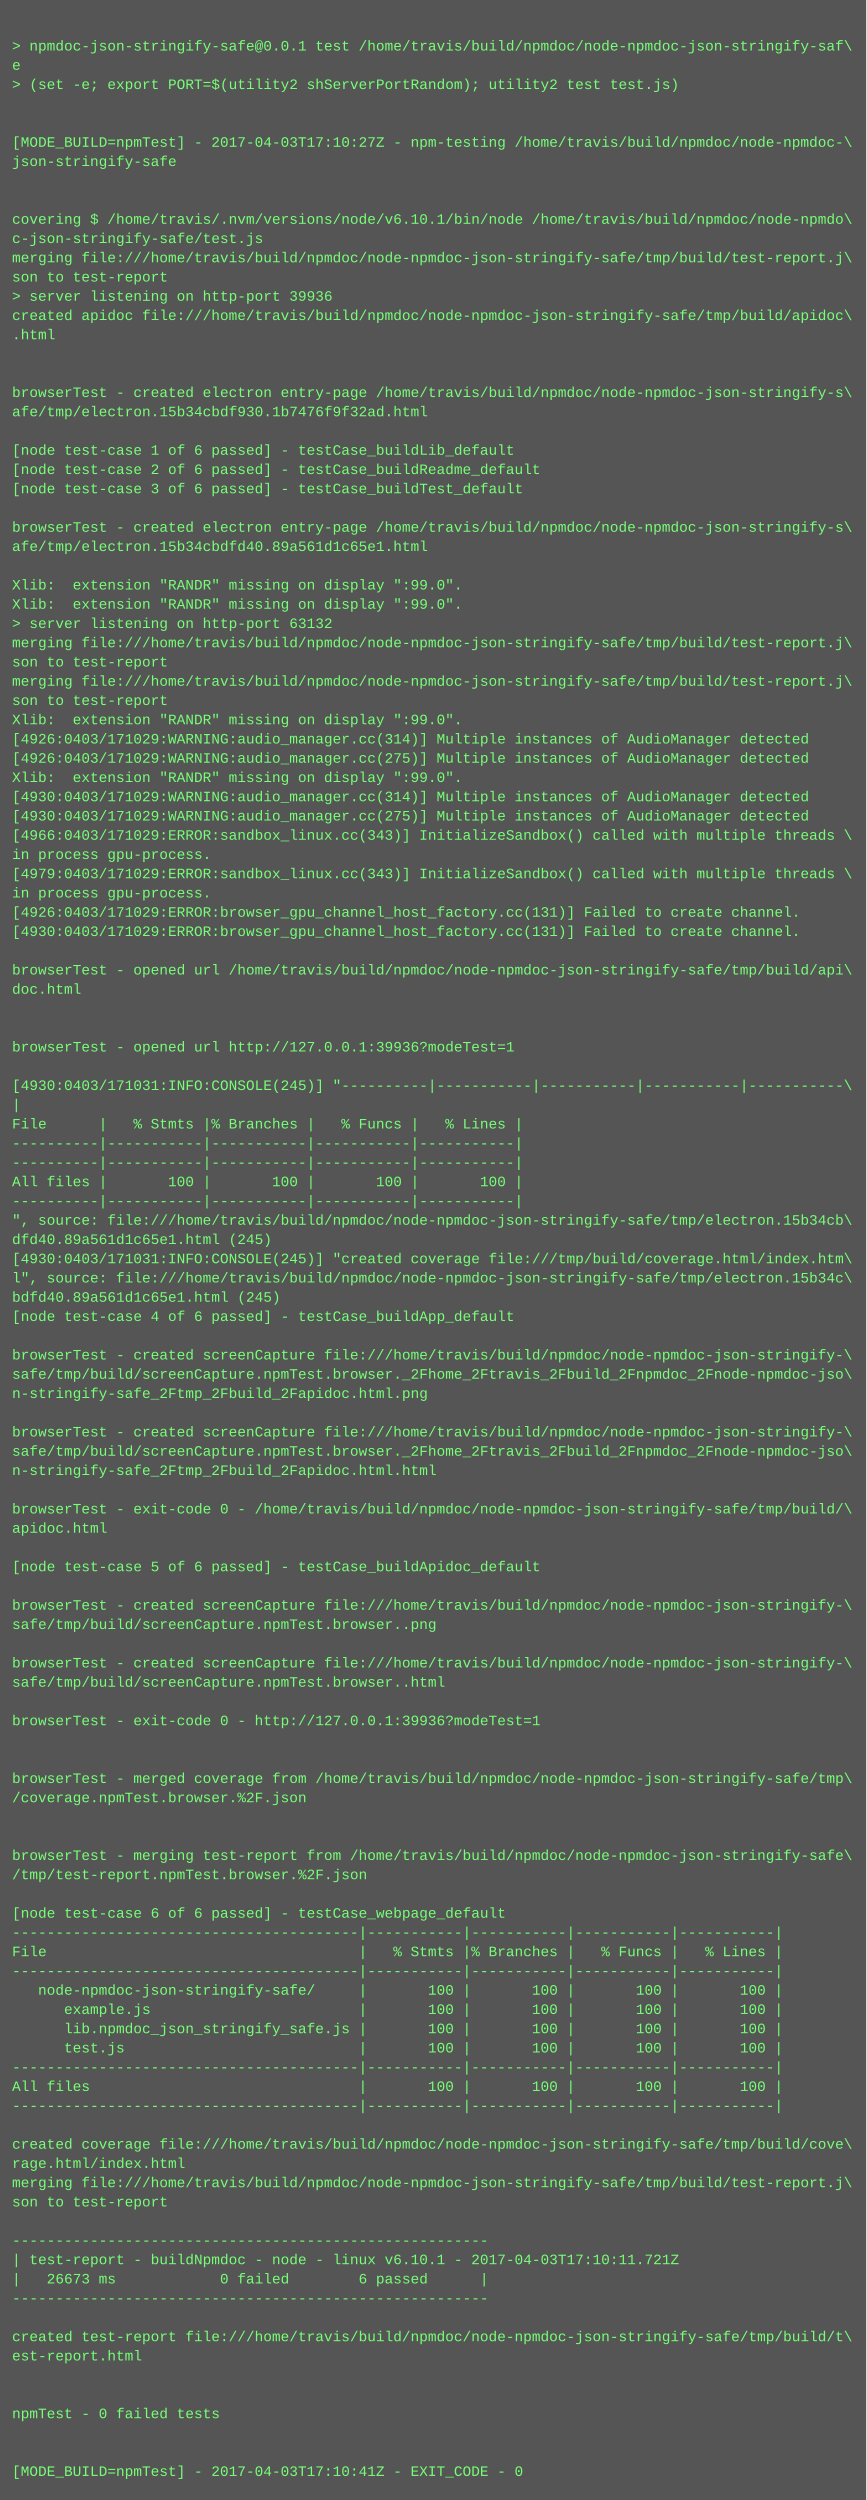
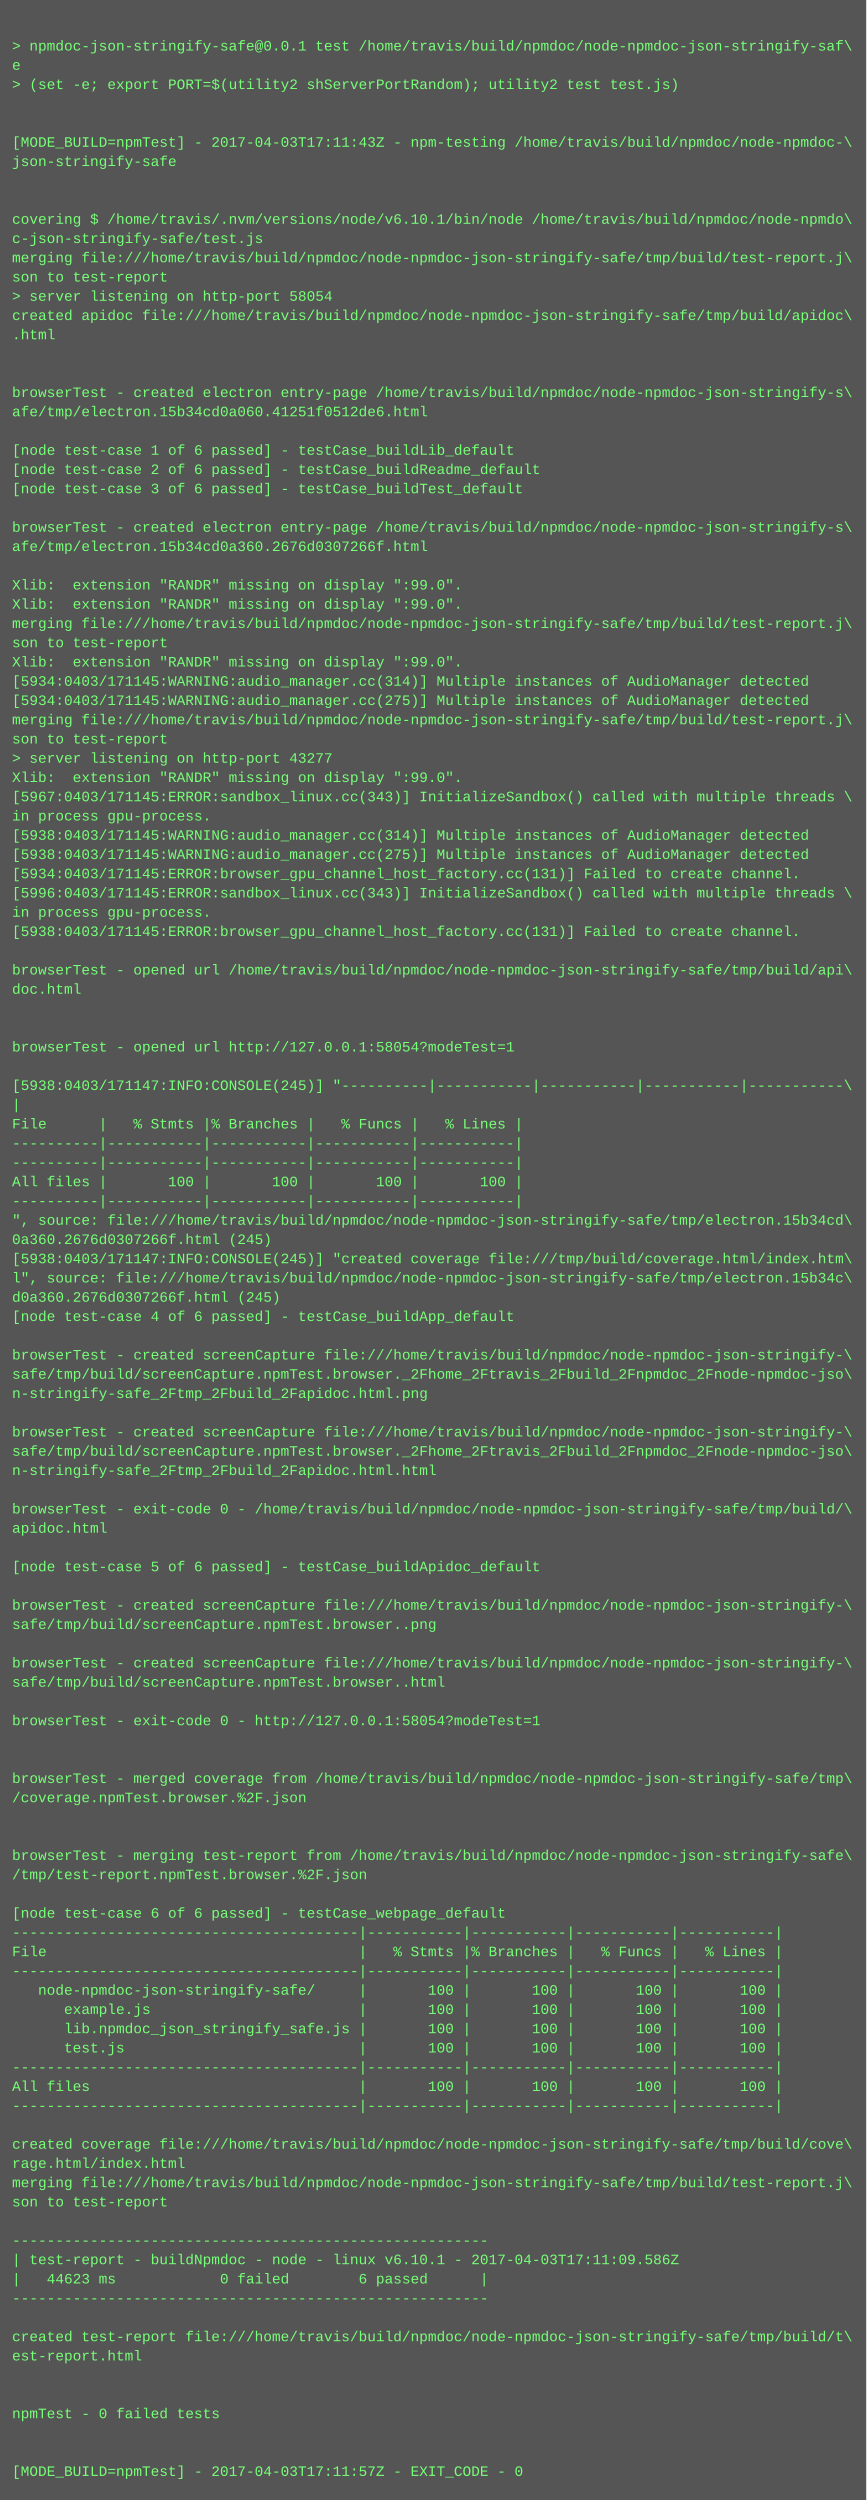
<svg xmlns="http://www.w3.org/2000/svg" height="2078" width="720">
  <rect height="2078" fill="#555" width="720" />
  <text fill="#7f7" font-family="Courier New" font-size="12" xml:space="preserve">
    <tspan x="10" y="26" />
    <tspan x="10" y="42">&gt; npmdoc-json-stringify-safe@0.0.1 test /home/travis/build/npmdoc/node-npmdoc-json-stringify-saf\</tspan>
    <tspan x="10" y="58">e</tspan>
    <tspan x="10" y="74">&gt; (set -e; export PORT=$(utility2 shServerPortRandom); utility2 test test.js)</tspan>
    <tspan x="10" y="90" />
    <tspan x="10" y="106" />
-     <tspan x="10" y="122">[MODE_BUILD=npmTest] - 2017-04-03T17:10:27Z - npm-testing /home/travis/build/npmdoc/node-npmdoc-\</tspan>
+     <tspan x="10" y="122">[MODE_BUILD=npmTest] - 2017-04-03T17:11:43Z - npm-testing /home/travis/build/npmdoc/node-npmdoc-\</tspan>
    <tspan x="10" y="138">json-stringify-safe</tspan>
    <tspan x="10" y="154" />
    <tspan x="10" y="170" />
    <tspan x="10" y="186">covering $ /home/travis/.nvm/versions/node/v6.10.1/bin/node /home/travis/build/npmdoc/node-npmdo\</tspan>
    <tspan x="10" y="202">c-json-stringify-safe/test.js</tspan>
    <tspan x="10" y="218">merging file:///home/travis/build/npmdoc/node-npmdoc-json-stringify-safe/tmp/build/test-report.j\</tspan>
    <tspan x="10" y="234">son to test-report</tspan>
-     <tspan x="10" y="250">&gt; server listening on http-port 39936</tspan>
+     <tspan x="10" y="250">&gt; server listening on http-port 58054</tspan>
    <tspan x="10" y="266">created apidoc file:///home/travis/build/npmdoc/node-npmdoc-json-stringify-safe/tmp/build/apidoc\</tspan>
    <tspan x="10" y="282">.html</tspan>
    <tspan x="10" y="298" />
    <tspan x="10" y="314" />
    <tspan x="10" y="330">browserTest - created electron entry-page /home/travis/build/npmdoc/node-npmdoc-json-stringify-s\</tspan>
-     <tspan x="10" y="346">afe/tmp/electron.15b34cbdf930.1b7476f9f32ad.html</tspan>
+     <tspan x="10" y="346">afe/tmp/electron.15b34cd0a060.41251f0512de6.html</tspan>
    <tspan x="10" y="362" />
    <tspan x="10" y="378">[node test-case 1 of 6 passed] - testCase_buildLib_default</tspan>
    <tspan x="10" y="394">[node test-case 2 of 6 passed] - testCase_buildReadme_default</tspan>
    <tspan x="10" y="410">[node test-case 3 of 6 passed] - testCase_buildTest_default</tspan>
    <tspan x="10" y="426" />
    <tspan x="10" y="442">browserTest - created electron entry-page /home/travis/build/npmdoc/node-npmdoc-json-stringify-s\</tspan>
-     <tspan x="10" y="458">afe/tmp/electron.15b34cbdfd40.89a561d1c65e1.html</tspan>
+     <tspan x="10" y="458">afe/tmp/electron.15b34cd0a360.2676d0307266f.html</tspan>
    <tspan x="10" y="474" />
    <tspan x="10" y="490">Xlib:  extension "RANDR" missing on display ":99.0".</tspan>
    <tspan x="10" y="506">Xlib:  extension "RANDR" missing on display ":99.0".</tspan>
-     <tspan x="10" y="522">&gt; server listening on http-port 63132</tspan>
-     <tspan x="10" y="538">merging file:///home/travis/build/npmdoc/node-npmdoc-json-stringify-safe/tmp/build/test-report.j\</tspan>
-     <tspan x="10" y="554">son to test-report</tspan>
-     <tspan x="10" y="570">merging file:///home/travis/build/npmdoc/node-npmdoc-json-stringify-safe/tmp/build/test-report.j\</tspan>
-     <tspan x="10" y="586">son to test-report</tspan>
-     <tspan x="10" y="602">Xlib:  extension "RANDR" missing on display ":99.0".</tspan>
-     <tspan x="10" y="618">[4926:0403/171029:WARNING:audio_manager.cc(314)] Multiple instances of AudioManager detected</tspan>
-     <tspan x="10" y="634">[4926:0403/171029:WARNING:audio_manager.cc(275)] Multiple instances of AudioManager detected</tspan>
+     <tspan x="10" y="522">merging file:///home/travis/build/npmdoc/node-npmdoc-json-stringify-safe/tmp/build/test-report.j\</tspan>
+     <tspan x="10" y="538">son to test-report</tspan>
+     <tspan x="10" y="554">Xlib:  extension "RANDR" missing on display ":99.0".</tspan>
+     <tspan x="10" y="570">[5934:0403/171145:WARNING:audio_manager.cc(314)] Multiple instances of AudioManager detected</tspan>
+     <tspan x="10" y="586">[5934:0403/171145:WARNING:audio_manager.cc(275)] Multiple instances of AudioManager detected</tspan>
+     <tspan x="10" y="602">merging file:///home/travis/build/npmdoc/node-npmdoc-json-stringify-safe/tmp/build/test-report.j\</tspan>
+     <tspan x="10" y="618">son to test-report</tspan>
+     <tspan x="10" y="634">&gt; server listening on http-port 43277</tspan>
    <tspan x="10" y="650">Xlib:  extension "RANDR" missing on display ":99.0".</tspan>
-     <tspan x="10" y="666">[4930:0403/171029:WARNING:audio_manager.cc(314)] Multiple instances of AudioManager detected</tspan>
-     <tspan x="10" y="682">[4930:0403/171029:WARNING:audio_manager.cc(275)] Multiple instances of AudioManager detected</tspan>
-     <tspan x="10" y="698">[4966:0403/171029:ERROR:sandbox_linux.cc(343)] InitializeSandbox() called with multiple threads \</tspan>
-     <tspan x="10" y="714">in process gpu-process. </tspan>
-     <tspan x="10" y="730">[4979:0403/171029:ERROR:sandbox_linux.cc(343)] InitializeSandbox() called with multiple threads \</tspan>
-     <tspan x="10" y="746">in process gpu-process. </tspan>
-     <tspan x="10" y="762">[4926:0403/171029:ERROR:browser_gpu_channel_host_factory.cc(131)] Failed to create channel.</tspan>
-     <tspan x="10" y="778">[4930:0403/171029:ERROR:browser_gpu_channel_host_factory.cc(131)] Failed to create channel.</tspan>
+     <tspan x="10" y="666">[5967:0403/171145:ERROR:sandbox_linux.cc(343)] InitializeSandbox() called with multiple threads \</tspan>
+     <tspan x="10" y="682">in process gpu-process. </tspan>
+     <tspan x="10" y="698">[5938:0403/171145:WARNING:audio_manager.cc(314)] Multiple instances of AudioManager detected</tspan>
+     <tspan x="10" y="714">[5938:0403/171145:WARNING:audio_manager.cc(275)] Multiple instances of AudioManager detected</tspan>
+     <tspan x="10" y="730">[5934:0403/171145:ERROR:browser_gpu_channel_host_factory.cc(131)] Failed to create channel.</tspan>
+     <tspan x="10" y="746">[5996:0403/171145:ERROR:sandbox_linux.cc(343)] InitializeSandbox() called with multiple threads \</tspan>
+     <tspan x="10" y="762">in process gpu-process. </tspan>
+     <tspan x="10" y="778">[5938:0403/171145:ERROR:browser_gpu_channel_host_factory.cc(131)] Failed to create channel.</tspan>
    <tspan x="10" y="794" />
    <tspan x="10" y="810">browserTest - opened url /home/travis/build/npmdoc/node-npmdoc-json-stringify-safe/tmp/build/api\</tspan>
    <tspan x="10" y="826">doc.html</tspan>
    <tspan x="10" y="842" />
    <tspan x="10" y="858" />
-     <tspan x="10" y="874">browserTest - opened url http://127.0.0.1:39936?modeTest=1</tspan>
+     <tspan x="10" y="874">browserTest - opened url http://127.0.0.1:58054?modeTest=1</tspan>
    <tspan x="10" y="890" />
-     <tspan x="10" y="906">[4930:0403/171031:INFO:CONSOLE(245)] "----------|-----------|-----------|-----------|-----------\</tspan>
+     <tspan x="10" y="906">[5938:0403/171147:INFO:CONSOLE(245)] "----------|-----------|-----------|-----------|-----------\</tspan>
    <tspan x="10" y="922">|</tspan>
    <tspan x="10" y="938">File      |   % Stmts |% Branches |   % Funcs |   % Lines |</tspan>
    <tspan x="10" y="954">----------|-----------|-----------|-----------|-----------|</tspan>
    <tspan x="10" y="970">----------|-----------|-----------|-----------|-----------|</tspan>
    <tspan x="10" y="986">All files |       100 |       100 |       100 |       100 |</tspan>
    <tspan x="10" y="1002">----------|-----------|-----------|-----------|-----------|</tspan>
-     <tspan x="10" y="1018">", source: file:///home/travis/build/npmdoc/node-npmdoc-json-stringify-safe/tmp/electron.15b34cb\</tspan>
-     <tspan x="10" y="1034">dfd40.89a561d1c65e1.html (245)</tspan>
-     <tspan x="10" y="1050">[4930:0403/171031:INFO:CONSOLE(245)] "created coverage file:///tmp/build/coverage.html/index.htm\</tspan>
+     <tspan x="10" y="1018">", source: file:///home/travis/build/npmdoc/node-npmdoc-json-stringify-safe/tmp/electron.15b34cd\</tspan>
+     <tspan x="10" y="1034">0a360.2676d0307266f.html (245)</tspan>
+     <tspan x="10" y="1050">[5938:0403/171147:INFO:CONSOLE(245)] "created coverage file:///tmp/build/coverage.html/index.htm\</tspan>
    <tspan x="10" y="1066">l", source: file:///home/travis/build/npmdoc/node-npmdoc-json-stringify-safe/tmp/electron.15b34c\</tspan>
-     <tspan x="10" y="1082">bdfd40.89a561d1c65e1.html (245)</tspan>
+     <tspan x="10" y="1082">d0a360.2676d0307266f.html (245)</tspan>
    <tspan x="10" y="1098">[node test-case 4 of 6 passed] - testCase_buildApp_default</tspan>
    <tspan x="10" y="1114" />
    <tspan x="10" y="1130">browserTest - created screenCapture file:///home/travis/build/npmdoc/node-npmdoc-json-stringify-\</tspan>
    <tspan x="10" y="1146">safe/tmp/build/screenCapture.npmTest.browser._2Fhome_2Ftravis_2Fbuild_2Fnpmdoc_2Fnode-npmdoc-jso\</tspan>
    <tspan x="10" y="1162">n-stringify-safe_2Ftmp_2Fbuild_2Fapidoc.html.png</tspan>
    <tspan x="10" y="1178" />
    <tspan x="10" y="1194">browserTest - created screenCapture file:///home/travis/build/npmdoc/node-npmdoc-json-stringify-\</tspan>
    <tspan x="10" y="1210">safe/tmp/build/screenCapture.npmTest.browser._2Fhome_2Ftravis_2Fbuild_2Fnpmdoc_2Fnode-npmdoc-jso\</tspan>
    <tspan x="10" y="1226">n-stringify-safe_2Ftmp_2Fbuild_2Fapidoc.html.html</tspan>
    <tspan x="10" y="1242" />
    <tspan x="10" y="1258">browserTest - exit-code 0 - /home/travis/build/npmdoc/node-npmdoc-json-stringify-safe/tmp/build/\</tspan>
    <tspan x="10" y="1274">apidoc.html</tspan>
    <tspan x="10" y="1290" />
    <tspan x="10" y="1306">[node test-case 5 of 6 passed] - testCase_buildApidoc_default</tspan>
    <tspan x="10" y="1322" />
    <tspan x="10" y="1338">browserTest - created screenCapture file:///home/travis/build/npmdoc/node-npmdoc-json-stringify-\</tspan>
    <tspan x="10" y="1354">safe/tmp/build/screenCapture.npmTest.browser..png</tspan>
    <tspan x="10" y="1370" />
    <tspan x="10" y="1386">browserTest - created screenCapture file:///home/travis/build/npmdoc/node-npmdoc-json-stringify-\</tspan>
    <tspan x="10" y="1402">safe/tmp/build/screenCapture.npmTest.browser..html</tspan>
    <tspan x="10" y="1418" />
-     <tspan x="10" y="1434">browserTest - exit-code 0 - http://127.0.0.1:39936?modeTest=1</tspan>
+     <tspan x="10" y="1434">browserTest - exit-code 0 - http://127.0.0.1:58054?modeTest=1</tspan>
    <tspan x="10" y="1450" />
    <tspan x="10" y="1466" />
    <tspan x="10" y="1482">browserTest - merged coverage from /home/travis/build/npmdoc/node-npmdoc-json-stringify-safe/tmp\</tspan>
    <tspan x="10" y="1498">/coverage.npmTest.browser.%2F.json</tspan>
    <tspan x="10" y="1514" />
    <tspan x="10" y="1530" />
    <tspan x="10" y="1546">browserTest - merging test-report from /home/travis/build/npmdoc/node-npmdoc-json-stringify-safe\</tspan>
    <tspan x="10" y="1562">/tmp/test-report.npmTest.browser.%2F.json</tspan>
    <tspan x="10" y="1578" />
    <tspan x="10" y="1594">[node test-case 6 of 6 passed] - testCase_webpage_default</tspan>
    <tspan x="10" y="1610">----------------------------------------|-----------|-----------|-----------|-----------|</tspan>
    <tspan x="10" y="1626">File                                    |   % Stmts |% Branches |   % Funcs |   % Lines |</tspan>
    <tspan x="10" y="1642">----------------------------------------|-----------|-----------|-----------|-----------|</tspan>
    <tspan x="10" y="1658">   node-npmdoc-json-stringify-safe/     |       100 |       100 |       100 |       100 |</tspan>
    <tspan x="10" y="1674">      example.js                        |       100 |       100 |       100 |       100 |</tspan>
    <tspan x="10" y="1690">      lib.npmdoc_json_stringify_safe.js |       100 |       100 |       100 |       100 |</tspan>
    <tspan x="10" y="1706">      test.js                           |       100 |       100 |       100 |       100 |</tspan>
    <tspan x="10" y="1722">----------------------------------------|-----------|-----------|-----------|-----------|</tspan>
    <tspan x="10" y="1738">All files                               |       100 |       100 |       100 |       100 |</tspan>
    <tspan x="10" y="1754">----------------------------------------|-----------|-----------|-----------|-----------|</tspan>
    <tspan x="10" y="1770" />
    <tspan x="10" y="1786">created coverage file:///home/travis/build/npmdoc/node-npmdoc-json-stringify-safe/tmp/build/cove\</tspan>
    <tspan x="10" y="1802">rage.html/index.html</tspan>
    <tspan x="10" y="1818">merging file:///home/travis/build/npmdoc/node-npmdoc-json-stringify-safe/tmp/build/test-report.j\</tspan>
    <tspan x="10" y="1834">son to test-report</tspan>
    <tspan x="10" y="1850" />
    <tspan x="10" y="1866">-------------------------------------------------------</tspan>
-     <tspan x="10" y="1882">| test-report - buildNpmdoc - node - linux v6.10.1 - 2017-04-03T17:10:11.721Z</tspan>
-     <tspan x="10" y="1898">|   26673 ms            0 failed        6 passed      |</tspan>
+     <tspan x="10" y="1882">| test-report - buildNpmdoc - node - linux v6.10.1 - 2017-04-03T17:11:09.586Z</tspan>
+     <tspan x="10" y="1898">|   44623 ms            0 failed        6 passed      |</tspan>
    <tspan x="10" y="1914">-------------------------------------------------------</tspan>
    <tspan x="10" y="1930" />
    <tspan x="10" y="1946">created test-report file:///home/travis/build/npmdoc/node-npmdoc-json-stringify-safe/tmp/build/t\</tspan>
    <tspan x="10" y="1962">est-report.html</tspan>
    <tspan x="10" y="1978" />
    <tspan x="10" y="1994" />
    <tspan x="10" y="2010">npmTest - 0 failed tests</tspan>
    <tspan x="10" y="2026" />
    <tspan x="10" y="2042" />
-     <tspan x="10" y="2058">[MODE_BUILD=npmTest] - 2017-04-03T17:10:41Z - EXIT_CODE - 0</tspan>
+     <tspan x="10" y="2058">[MODE_BUILD=npmTest] - 2017-04-03T17:11:57Z - EXIT_CODE - 0</tspan>
  </text>
</svg>
